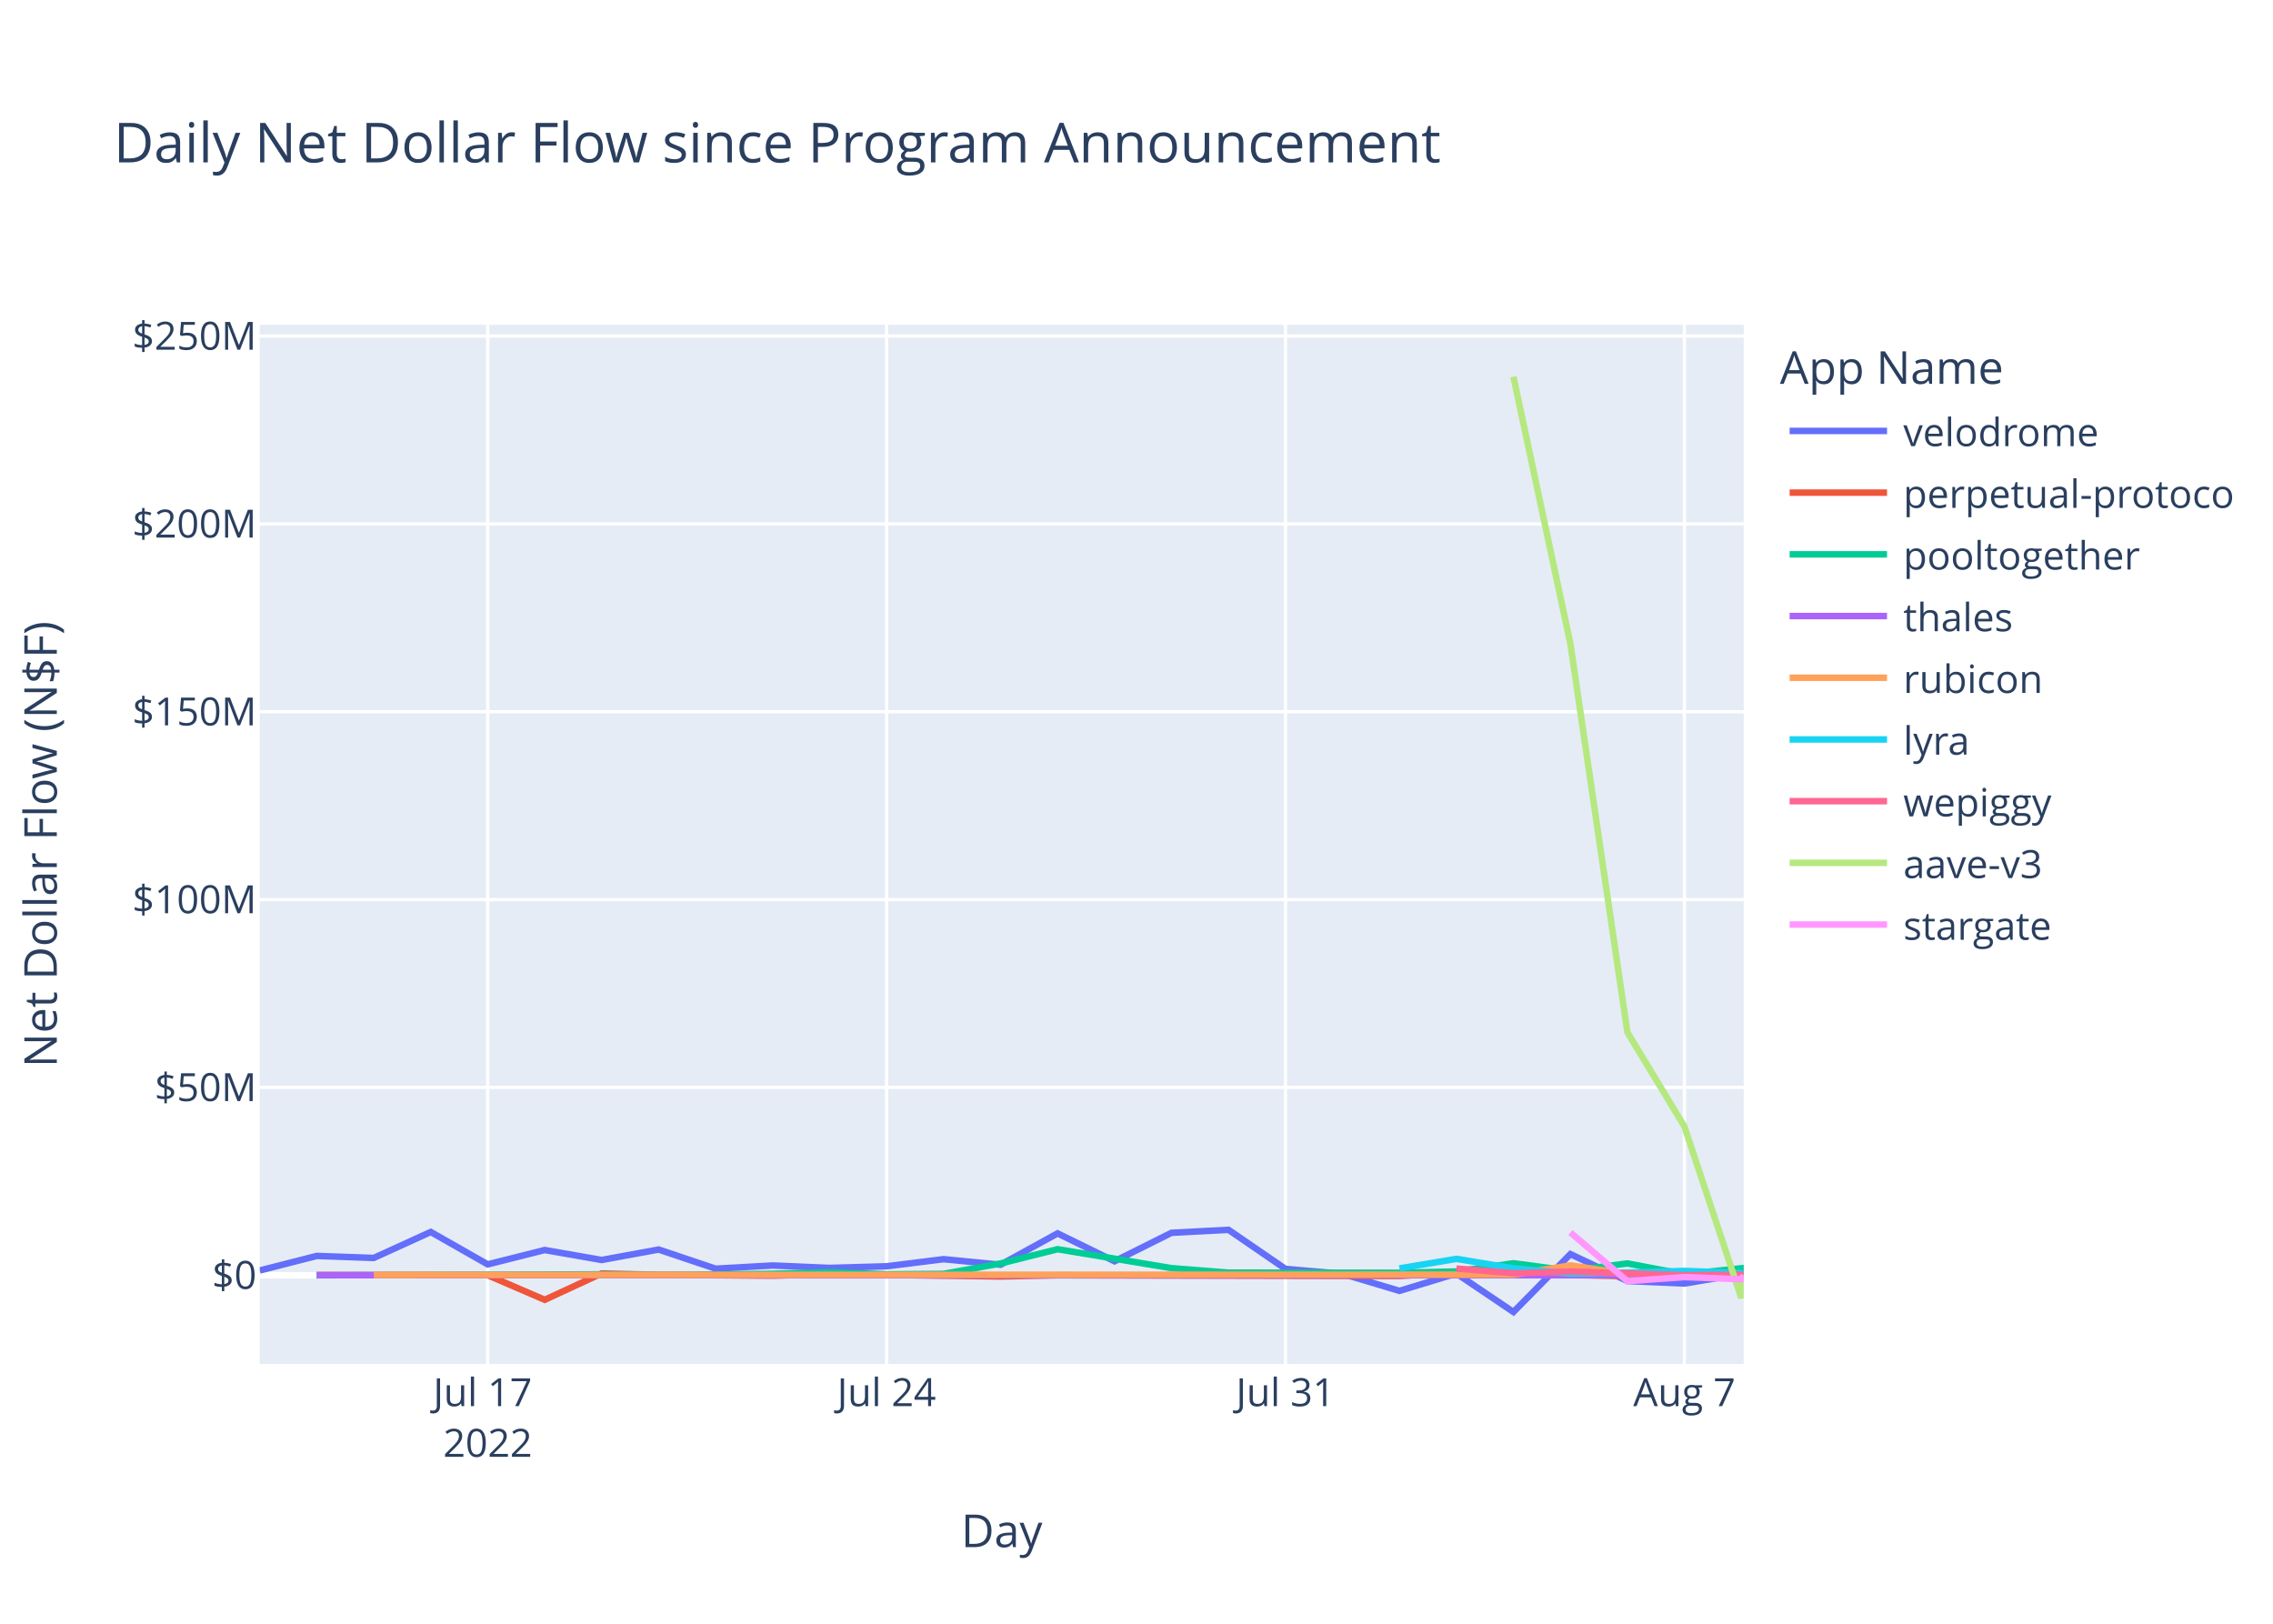
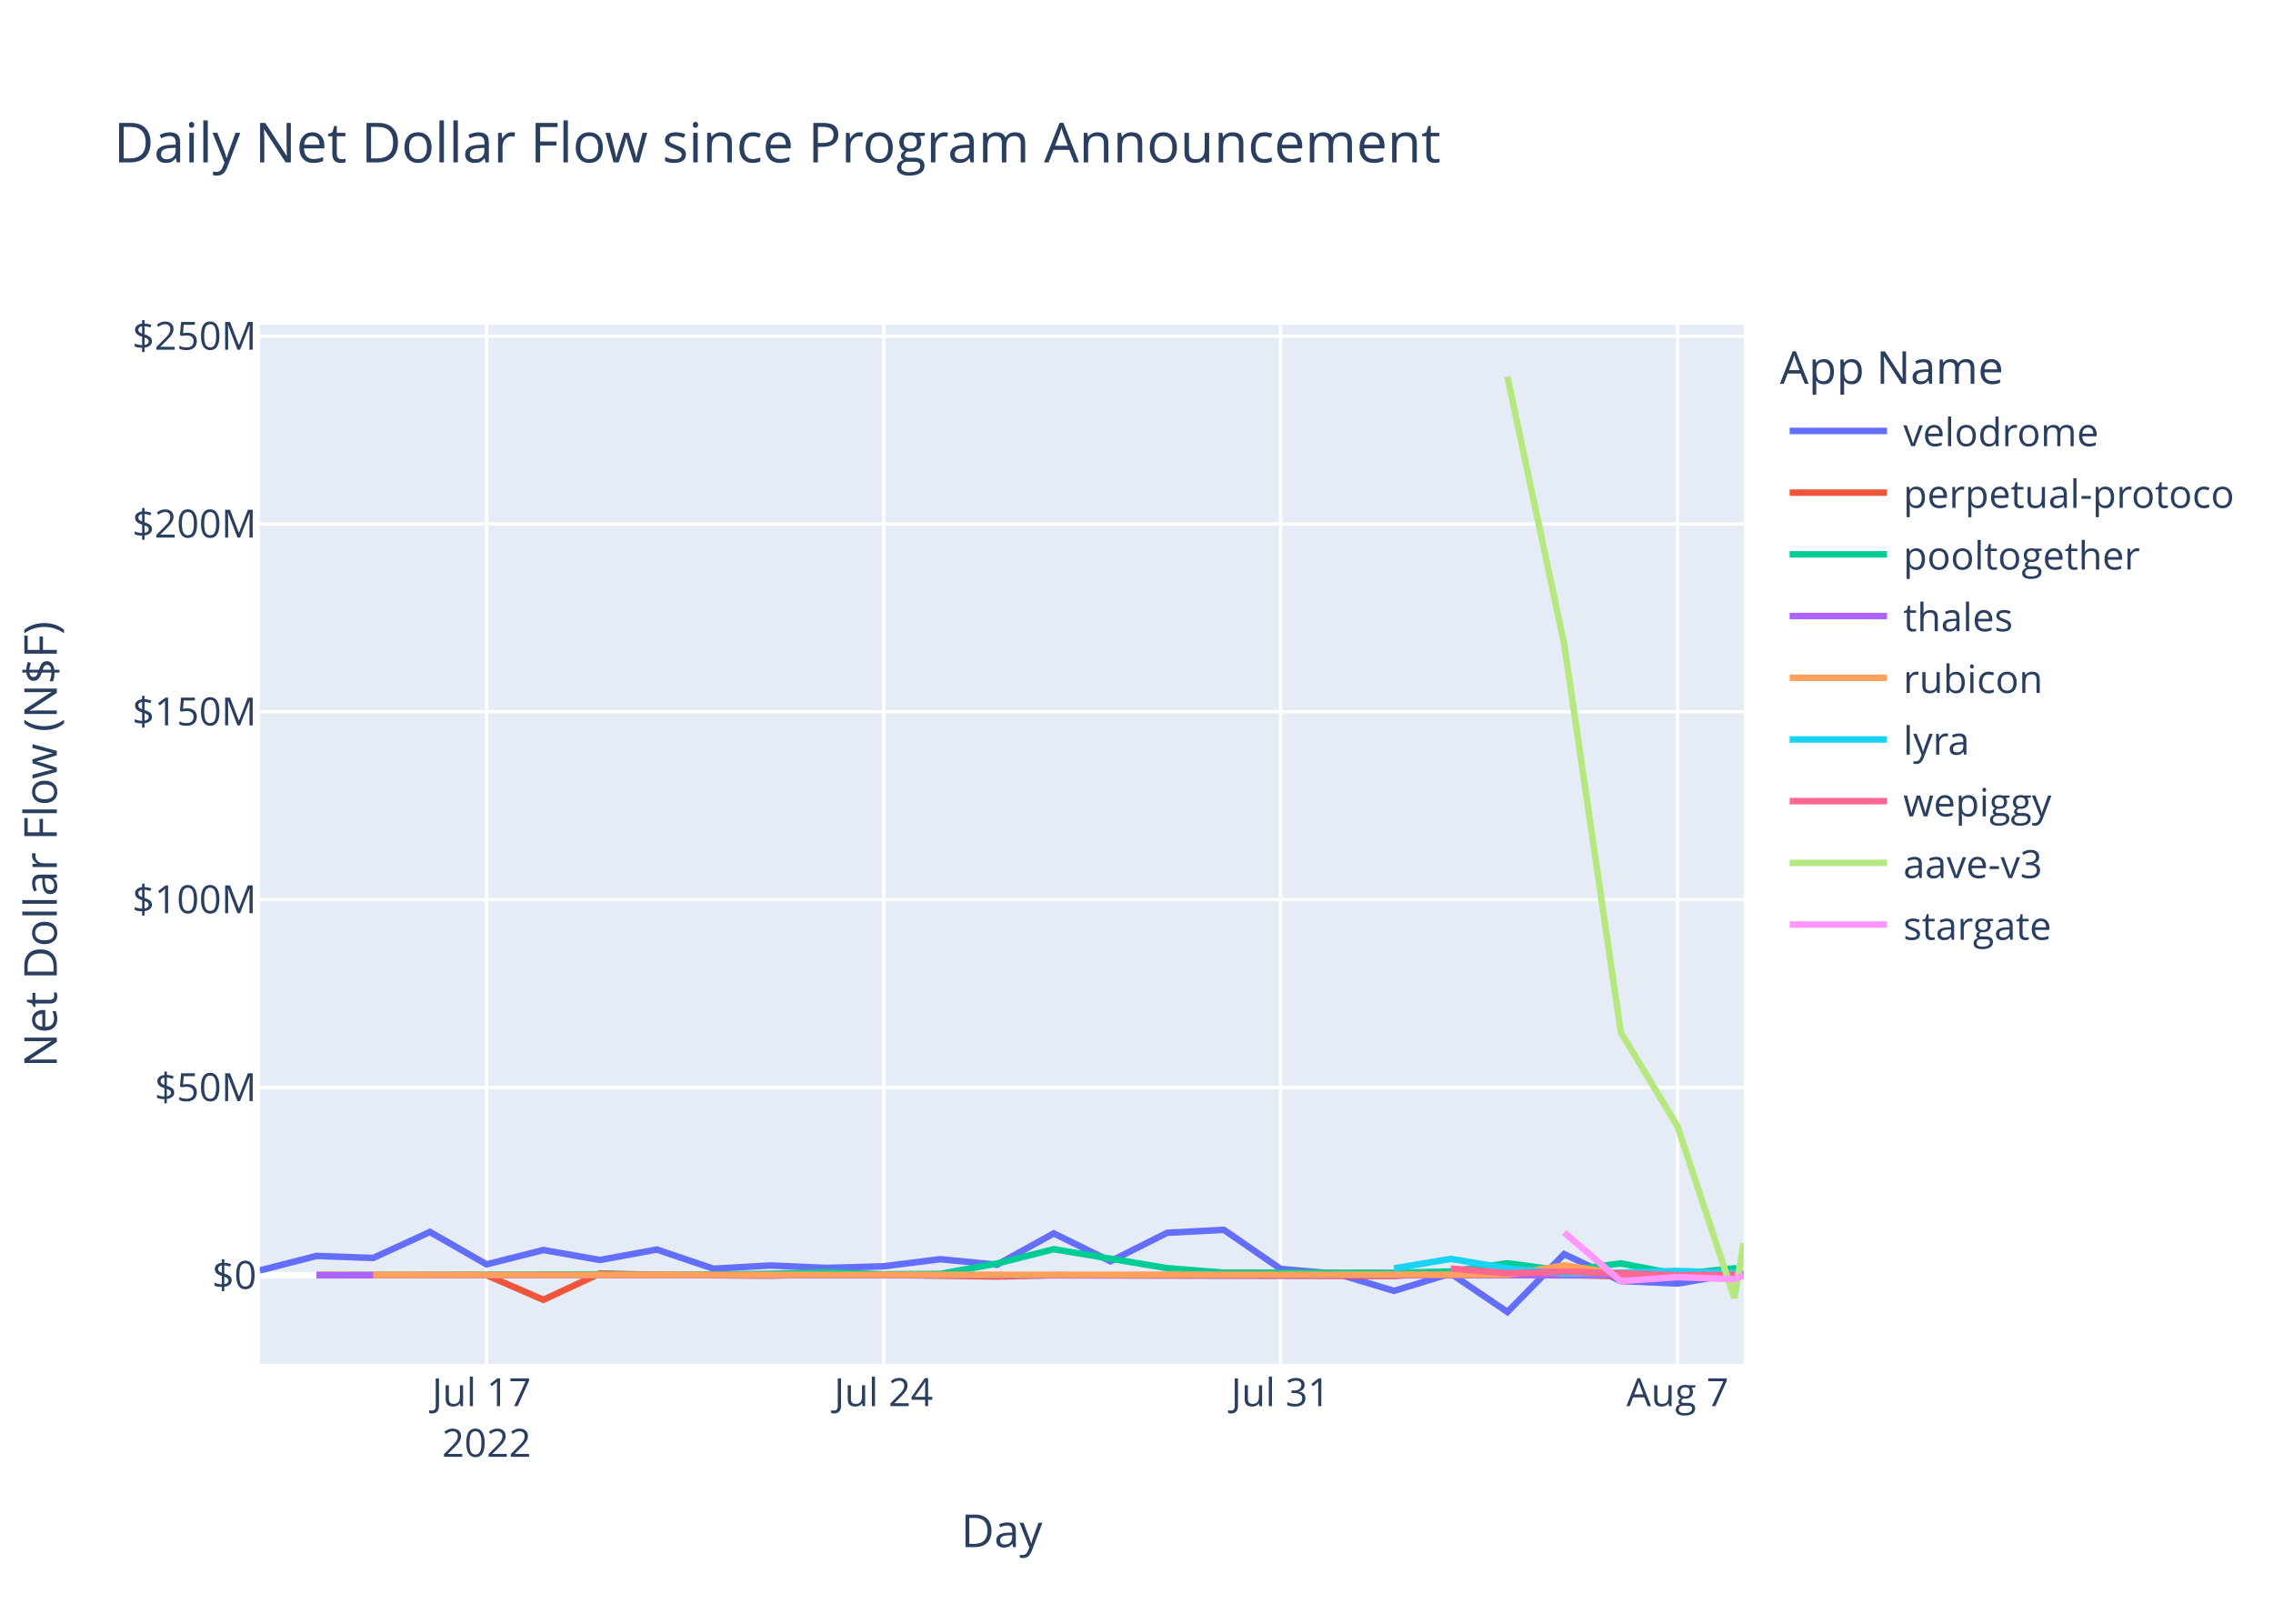
<svg xmlns="http://www.w3.org/2000/svg" class="main-svg" width="700" height="500" style="" viewBox="0 0 700 500">
  <rect x="0" y="0" width="700" height="500" style="fill: rgb(255, 255, 255); fill-opacity: 1;" />
-   <defs id="defs-7dc53f">
+   <defs id="defs-8d578c">
    <g class="clips">
-       <clipPath id="clip7dc53fxyplot" class="plotclip">
+       <clipPath id="clip8d578cxyplot" class="plotclip">
        <rect width="457" height="320" />
      </clipPath>
-       <clipPath class="axesclip" id="clip7dc53fx">
+       <clipPath class="axesclip" id="clip8d578cx">
        <rect x="80" y="0" width="457" height="500" />
      </clipPath>
-       <clipPath class="axesclip" id="clip7dc53fy">
+       <clipPath class="axesclip" id="clip8d578cy">
        <rect x="0" y="100" width="700" height="320" />
      </clipPath>
-       <clipPath class="axesclip" id="clip7dc53fxy">
+       <clipPath class="axesclip" id="clip8d578cxy">
        <rect x="80" y="100" width="457" height="320" />
      </clipPath>
    </g>
    <g class="gradients" />
    <g class="patterns" />
  </defs>
  <g class="bglayer">
    <rect class="bg" x="80" y="100" width="457" height="320" style="fill: rgb(229, 236, 246); fill-opacity: 1; stroke-width: 0;" />
  </g>
  <g class="layer-below">
    <g class="imagelayer" />
    <g class="shapelayer" />
  </g>
  <g class="cartesianlayer">
    <g class="subplot xy">
      <g class="layer-subplot">
        <g class="shapelayer" />
        <g class="imagelayer" />
      </g>
      <g class="minor-gridlayer">
        <g class="x" />
        <g class="y" />
      </g>
      <g class="gridlayer">
        <g class="x">
-           <path class="xgrid crisp" transform="translate(150.2,0)" d="M0,100v320" style="stroke: rgb(255, 255, 255); stroke-opacity: 1; stroke-width: 1px;" />
-           <path class="xgrid crisp" transform="translate(273.04,0)" d="M0,100v320" style="stroke: rgb(255, 255, 255); stroke-opacity: 1; stroke-width: 1px;" />
-           <path class="xgrid crisp" transform="translate(395.88,0)" d="M0,100v320" style="stroke: rgb(255, 255, 255); stroke-opacity: 1; stroke-width: 1px;" />
-           <path class="xgrid crisp" transform="translate(518.73,0)" d="M0,100v320" style="stroke: rgb(255, 255, 255); stroke-opacity: 1; stroke-width: 1px;" />
+           <path class="xgrid crisp" transform="translate(149.86,0)" d="M0,100v320" style="stroke: rgb(255, 255, 255); stroke-opacity: 1; stroke-width: 1px;" />
+           <path class="xgrid crisp" transform="translate(272.12,0)" d="M0,100v320" style="stroke: rgb(255, 255, 255); stroke-opacity: 1; stroke-width: 1px;" />
+           <path class="xgrid crisp" transform="translate(394.37,0)" d="M0,100v320" style="stroke: rgb(255, 255, 255); stroke-opacity: 1; stroke-width: 1px;" />
+           <path class="xgrid crisp" transform="translate(516.63,0)" d="M0,100v320" style="stroke: rgb(255, 255, 255); stroke-opacity: 1; stroke-width: 1px;" />
        </g>
        <g class="y">
          <path class="ygrid crisp" transform="translate(0,334.85)" d="M80,0h457" style="stroke: rgb(255, 255, 255); stroke-opacity: 1; stroke-width: 1px;" />
          <path class="ygrid crisp" transform="translate(0,277.01)" d="M80,0h457" style="stroke: rgb(255, 255, 255); stroke-opacity: 1; stroke-width: 1px;" />
          <path class="ygrid crisp" transform="translate(0,219.17)" d="M80,0h457" style="stroke: rgb(255, 255, 255); stroke-opacity: 1; stroke-width: 1px;" />
          <path class="ygrid crisp" transform="translate(0,161.33)" d="M80,0h457" style="stroke: rgb(255, 255, 255); stroke-opacity: 1; stroke-width: 1px;" />
          <path class="ygrid crisp" transform="translate(0,103.49)" d="M80,0h457" style="stroke: rgb(255, 255, 255); stroke-opacity: 1; stroke-width: 1px;" />
        </g>
      </g>
      <g class="zerolinelayer">
        <path class="yzl zl crisp" transform="translate(0,392.69)" d="M80,0h457" style="stroke: rgb(255, 255, 255); stroke-opacity: 1; stroke-width: 2px;" />
      </g>
      <path class="xlines-below" />
      <path class="ylines-below" />
      <g class="overlines-below" />
      <g class="xaxislayer-below" />
      <g class="yaxislayer-below" />
      <g class="overaxes-below" />
-       <g class="plot" transform="translate(80,100)" clip-path="url(#clip7dc53fxyplot)">
+       <g class="plot" transform="translate(80,100)" clip-path="url(#clip8d578cxyplot)">
        <g class="scatterlayer mlayer">
-           <g class="trace scatter trace0121e0" style="stroke-miterlimit: 2; opacity: 1;">
-             <g class="fills" />
-             <g class="errorbars" />
-             <g class="lines">
-               <path class="js-line" d="M0,291.22L17.55,286.74L35.1,287.36L52.65,279.36L70.2,289.34L87.75,284.92L105.29,287.99L122.84,284.77L140.39,290.67L157.94,289.68L175.49,290.43L193.04,289.93L210.59,287.74L228.14,289.45L245.69,279.8L263.24,288.38L280.78,279.62L298.33,278.7L315.88,290.73L333.43,292.25L350.98,297.5L368.53,292.16L386.08,304L403.63,286.18L421.18,294.47L438.73,295.24L456.27,292.28L457,292.69" style="vector-effect: non-scaling-stroke; fill: none; stroke: rgb(99, 110, 250); stroke-opacity: 1; stroke-width: 2px; opacity: 1;" />
-             </g>
-             <g class="points" />
-             <g class="text" />
-           </g>
-           <g class="trace scatter trace44da5f" style="stroke-miterlimit: 2; opacity: 1;">
-             <g class="fills" />
-             <g class="errorbars" />
-             <g class="lines">
-               <path class="js-line" d="M17.55,292.59L70.2,292.68L87.75,300.25L105.29,292.13L122.84,292.56L157.94,292.82L175.49,292.31L228.14,293.08L245.69,292.7L350.98,292.93L368.53,291.84L421.18,292.98L438.73,292.95L457,292.69" style="vector-effect: non-scaling-stroke; fill: none; stroke: rgb(239, 85, 59); stroke-opacity: 1; stroke-width: 2px; opacity: 1;" />
-             </g>
-             <g class="points" />
-             <g class="text" />
-           </g>
-           <g class="trace scatter trace152dde" style="stroke-miterlimit: 2; opacity: 1;">
-             <g class="fills" />
-             <g class="errorbars" />
-             <g class="lines">
-               <path class="js-line" d="M17.55,292.71L105.29,292.4L122.84,292.61L157.94,292.25L175.49,291.74L193.04,292.39L210.59,292.27L228.14,289.07L245.69,284.67L280.78,290.5L298.33,291.88L350.98,291.93L368.53,291.52L386.08,289L403.63,291.32L421.18,289.05L438.73,292.38L456.27,290.54L457,292.69" style="vector-effect: non-scaling-stroke; fill: none; stroke: rgb(0, 204, 150); stroke-opacity: 1; stroke-width: 2px; opacity: 1;" />
-             </g>
-             <g class="points" />
-             <g class="text" />
-           </g>
-           <g class="trace scatter trace19e41d" style="stroke-miterlimit: 2; opacity: 1;">
-             <g class="fills" />
-             <g class="errorbars" />
-             <g class="lines">
-               <path class="js-line" d="M17.55,292.68L438.73,292.71L456.27,292.7L457,292.69" style="vector-effect: non-scaling-stroke; fill: none; stroke: rgb(171, 99, 250); stroke-opacity: 1; stroke-width: 2px; opacity: 1;" />
-             </g>
-             <g class="points" />
-             <g class="text" />
-           </g>
-           <g class="trace scatter trace6cc459" style="stroke-miterlimit: 2; opacity: 1;">
-             <g class="fills" />
-             <g class="errorbars" />
-             <g class="lines">
-               <path class="js-line" d="M35.1,292.6L386.08,292.49L403.63,289.65L421.18,292.28L438.73,291.67L457,292.69" style="vector-effect: non-scaling-stroke; fill: none; stroke: rgb(255, 161, 90); stroke-opacity: 1; stroke-width: 2px; opacity: 1;" />
-             </g>
-             <g class="points" />
-             <g class="text" />
-           </g>
-           <g class="trace scatter trace0aec9f" style="stroke-miterlimit: 2; opacity: 1;">
-             <g class="fills" />
-             <g class="errorbars" />
-             <g class="lines">
-               <path class="js-line" d="M350.98,290.58L368.53,287.64L386.08,290.55L403.63,292.19L421.18,291.88L438.73,291.35L456.27,291.99L457,292.69" style="vector-effect: non-scaling-stroke; fill: none; stroke: rgb(25, 211, 243); stroke-opacity: 1; stroke-width: 2px; opacity: 1;" />
-             </g>
-             <g class="points" />
-             <g class="text" />
-           </g>
-           <g class="trace scatter traceda5975" style="stroke-miterlimit: 2; opacity: 1;">
-             <g class="fills" />
-             <g class="errorbars" />
-             <g class="lines">
-               <path class="js-line" d="M368.53,290.63L386.08,292.06L403.63,291.56L438.73,292.67L456.27,292.49L457,292.69" style="vector-effect: non-scaling-stroke; fill: none; stroke: rgb(255, 102, 146); stroke-opacity: 1; stroke-width: 2px; opacity: 1;" />
-             </g>
-             <g class="points" />
-             <g class="text" />
-           </g>
-           <g class="trace scatter traceda127a" style="stroke-miterlimit: 2; opacity: 1;">
-             <g class="fills" />
-             <g class="errorbars" />
-             <g class="lines">
-               <path class="js-line" d="M386.08,16L403.63,98.27L421.18,217.89L438.73,246.86L456.27,299.7L457,292.69" style="vector-effect: non-scaling-stroke; fill: none; stroke: rgb(182, 232, 128); stroke-opacity: 1; stroke-width: 2px; opacity: 1;" />
-             </g>
-             <g class="points" />
-             <g class="text" />
-           </g>
-           <g class="trace scatter trace674ab0" style="stroke-miterlimit: 2; opacity: 1;">
-             <g class="fills" />
-             <g class="errorbars" />
-             <g class="lines">
-               <path class="js-line" d="M403.63,279.53L421.18,294.51L438.73,293.26L456.27,293.91L457,292.69" style="vector-effect: non-scaling-stroke; fill: none; stroke: rgb(255, 151, 255); stroke-opacity: 1; stroke-width: 2px; opacity: 1;" />
+           <g class="trace scatter trace994d0b" style="stroke-miterlimit: 2; opacity: 1;">
+             <g class="fills" />
+             <g class="errorbars" />
+             <g class="lines">
+               <path class="js-line" d="M0,291.22L17.47,286.74L34.93,287.36L52.4,279.36L69.86,289.34L87.33,284.92L104.79,287.99L122.26,284.77L139.72,290.67L157.19,289.68L174.65,290.43L192.12,289.93L209.58,287.74L227.05,289.45L244.51,279.8L261.98,288.38L279.44,279.62L296.91,278.7L314.37,290.73L331.84,292.25L349.3,297.5L366.77,292.16L384.23,304L401.7,286.18L419.16,294.47L436.63,295.24L454.09,292.28L457,292.78" style="vector-effect: non-scaling-stroke; fill: none; stroke: rgb(99, 110, 250); stroke-opacity: 1; stroke-width: 2px; opacity: 1;" />
+             </g>
+             <g class="points" />
+             <g class="text" />
+           </g>
+           <g class="trace scatter trace92706c" style="stroke-miterlimit: 2; opacity: 1;">
+             <g class="fills" />
+             <g class="errorbars" />
+             <g class="lines">
+               <path class="js-line" d="M17.47,292.59L69.86,292.68L87.33,300.25L104.79,292.13L122.26,292.56L157.19,292.82L174.65,292.31L227.05,293.08L244.51,292.7L349.3,292.93L366.77,291.84L419.16,292.98L436.63,292.95L457,292.85" style="vector-effect: non-scaling-stroke; fill: none; stroke: rgb(239, 85, 59); stroke-opacity: 1; stroke-width: 2px; opacity: 1;" />
+             </g>
+             <g class="points" />
+             <g class="text" />
+           </g>
+           <g class="trace scatter trace3a6e59" style="stroke-miterlimit: 2; opacity: 1;">
+             <g class="fills" />
+             <g class="errorbars" />
+             <g class="lines">
+               <path class="js-line" d="M17.47,292.71L104.79,292.4L122.26,292.61L157.19,292.25L174.65,291.74L192.12,292.39L209.58,292.27L227.05,289.07L244.51,284.67L279.44,290.5L296.91,291.88L349.3,291.93L366.77,291.52L384.23,289L401.7,291.32L419.16,289.05L436.63,292.38L454.09,290.54L457,292.7" style="vector-effect: non-scaling-stroke; fill: none; stroke: rgb(0, 204, 150); stroke-opacity: 1; stroke-width: 2px; opacity: 1;" />
+             </g>
+             <g class="points" />
+             <g class="text" />
+           </g>
+           <g class="trace scatter trace821a83" style="stroke-miterlimit: 2; opacity: 1;">
+             <g class="fills" />
+             <g class="errorbars" />
+             <g class="lines">
+               <path class="js-line" d="M17.47,292.68L419.16,292.71L436.63,292.71L457,292.69" style="vector-effect: non-scaling-stroke; fill: none; stroke: rgb(171, 99, 250); stroke-opacity: 1; stroke-width: 2px; opacity: 1;" />
+             </g>
+             <g class="points" />
+             <g class="text" />
+           </g>
+           <g class="trace scatter traced9866e" style="stroke-miterlimit: 2; opacity: 1;">
+             <g class="fills" />
+             <g class="errorbars" />
+             <g class="lines">
+               <path class="js-line" d="M34.93,292.6L384.23,292.49L401.7,289.65L419.16,292.28L436.63,291.67L457,292.5" style="vector-effect: non-scaling-stroke; fill: none; stroke: rgb(255, 161, 90); stroke-opacity: 1; stroke-width: 2px; opacity: 1;" />
+             </g>
+             <g class="points" />
+             <g class="text" />
+           </g>
+           <g class="trace scatter traceae4a7a" style="stroke-miterlimit: 2; opacity: 1;">
+             <g class="fills" />
+             <g class="errorbars" />
+             <g class="lines">
+               <path class="js-line" d="M349.3,290.58L366.77,287.64L384.23,290.55L401.7,292.19L419.16,291.88L436.63,291.35L454.09,291.99L457,292.68" style="vector-effect: non-scaling-stroke; fill: none; stroke: rgb(25, 211, 243); stroke-opacity: 1; stroke-width: 2px; opacity: 1;" />
+             </g>
+             <g class="points" />
+             <g class="text" />
+           </g>
+           <g class="trace scatter tracefa7828" style="stroke-miterlimit: 2; opacity: 1;">
+             <g class="fills" />
+             <g class="errorbars" />
+             <g class="lines">
+               <path class="js-line" d="M366.77,290.63L384.23,292.06L401.7,291.56L436.63,292.67L454.09,292.49L457,292.69" style="vector-effect: non-scaling-stroke; fill: none; stroke: rgb(255, 102, 146); stroke-opacity: 1; stroke-width: 2px; opacity: 1;" />
+             </g>
+             <g class="points" />
+             <g class="text" />
+           </g>
+           <g class="trace scatter trace092f2e" style="stroke-miterlimit: 2; opacity: 1;">
+             <g class="fills" />
+             <g class="errorbars" />
+             <g class="lines">
+               <path class="js-line" d="M384.23,16L401.7,98.27L419.16,217.89L436.63,246.86L454.09,299.7L457,282.83" style="vector-effect: non-scaling-stroke; fill: none; stroke: rgb(182, 232, 128); stroke-opacity: 1; stroke-width: 2px; opacity: 1;" />
+             </g>
+             <g class="points" />
+             <g class="text" />
+           </g>
+           <g class="trace scatter tracef4f484" style="stroke-miterlimit: 2; opacity: 1;">
+             <g class="fills" />
+             <g class="errorbars" />
+             <g class="lines">
+               <path class="js-line" d="M401.7,279.53L419.16,294.51L436.63,293.26L454.09,293.91L457,292.64" style="vector-effect: non-scaling-stroke; fill: none; stroke: rgb(255, 151, 255); stroke-opacity: 1; stroke-width: 2px; opacity: 1;" />
            </g>
            <g class="points" />
            <g class="text" />
          </g>
        </g>
      </g>
      <g class="overplot" />
      <path class="xlines-above crisp" d="M0,0" style="fill: none;" />
      <path class="ylines-above crisp" d="M0,0" style="fill: none;" />
      <g class="overlines-above" />
      <g class="xaxislayer-above">
        <g class="xtick">
-           <text text-anchor="middle" x="0" y="433" transform="translate(150.2,0)" style="font-family: 'Open Sans', verdana, arial, sans-serif; font-size: 12px; fill: rgb(42, 63, 95); fill-opacity: 1; white-space: pre; opacity: 1;">
+           <text text-anchor="middle" x="0" y="433" transform="translate(149.86,0)" style="font-family: 'Open Sans', verdana, arial, sans-serif; font-size: 12px; fill: rgb(42, 63, 95); fill-opacity: 1; white-space: pre; opacity: 1;">
            <tspan class="line" dy="0em" x="0" y="433">Jul 17</tspan>
            <tspan class="line" dy="1.3em" x="0" y="433">2022</tspan>
          </text>
        </g>
        <g class="xtick">
-           <text text-anchor="middle" x="0" y="433" style="font-family: 'Open Sans', verdana, arial, sans-serif; font-size: 12px; fill: rgb(42, 63, 95); fill-opacity: 1; white-space: pre; opacity: 1;" transform="translate(273.04,0)">Jul 24</text>
+           <text text-anchor="middle" x="0" y="433" style="font-family: 'Open Sans', verdana, arial, sans-serif; font-size: 12px; fill: rgb(42, 63, 95); fill-opacity: 1; white-space: pre; opacity: 1;" transform="translate(272.12,0)">Jul 24</text>
        </g>
        <g class="xtick">
-           <text text-anchor="middle" x="0" y="433" style="font-family: 'Open Sans', verdana, arial, sans-serif; font-size: 12px; fill: rgb(42, 63, 95); fill-opacity: 1; white-space: pre; opacity: 1;" transform="translate(395.88,0)">Jul 31</text>
+           <text text-anchor="middle" x="0" y="433" style="font-family: 'Open Sans', verdana, arial, sans-serif; font-size: 12px; fill: rgb(42, 63, 95); fill-opacity: 1; white-space: pre; opacity: 1;" transform="translate(394.37,0)">Jul 31</text>
        </g>
        <g class="xtick">
-           <text text-anchor="middle" x="0" y="433" style="font-family: 'Open Sans', verdana, arial, sans-serif; font-size: 12px; fill: rgb(42, 63, 95); fill-opacity: 1; white-space: pre; opacity: 1;" transform="translate(518.73,0)">Aug 7</text>
+           <text text-anchor="middle" x="0" y="433" style="font-family: 'Open Sans', verdana, arial, sans-serif; font-size: 12px; fill: rgb(42, 63, 95); fill-opacity: 1; white-space: pre; opacity: 1;" transform="translate(516.63,0)">Aug 7</text>
        </g>
      </g>
      <g class="yaxislayer-above">
        <g class="ytick">
          <text text-anchor="end" x="79" y="4.2" transform="translate(0,392.69)" style="font-family: 'Open Sans', verdana, arial, sans-serif; font-size: 12px; fill: rgb(42, 63, 95); fill-opacity: 1; white-space: pre; opacity: 1;">$0</text>
        </g>
        <g class="ytick">
          <text text-anchor="end" x="79" y="4.2" style="font-family: 'Open Sans', verdana, arial, sans-serif; font-size: 12px; fill: rgb(42, 63, 95); fill-opacity: 1; white-space: pre; opacity: 1;" transform="translate(0,334.85)">$50M</text>
        </g>
        <g class="ytick">
          <text text-anchor="end" x="79" y="4.2" style="font-family: 'Open Sans', verdana, arial, sans-serif; font-size: 12px; fill: rgb(42, 63, 95); fill-opacity: 1; white-space: pre; opacity: 1;" transform="translate(0,277.01)">$100M</text>
        </g>
        <g class="ytick">
          <text text-anchor="end" x="79" y="4.2" style="font-family: 'Open Sans', verdana, arial, sans-serif; font-size: 12px; fill: rgb(42, 63, 95); fill-opacity: 1; white-space: pre; opacity: 1;" transform="translate(0,219.17)">$150M</text>
        </g>
        <g class="ytick">
          <text text-anchor="end" x="79" y="4.2" style="font-family: 'Open Sans', verdana, arial, sans-serif; font-size: 12px; fill: rgb(42, 63, 95); fill-opacity: 1; white-space: pre; opacity: 1;" transform="translate(0,161.33)">$200M</text>
        </g>
        <g class="ytick">
          <text text-anchor="end" x="79" y="4.2" style="font-family: 'Open Sans', verdana, arial, sans-serif; font-size: 12px; fill: rgb(42, 63, 95); fill-opacity: 1; white-space: pre; opacity: 1;" transform="translate(0,103.49)">$250M</text>
        </g>
      </g>
      <g class="overaxes-above" />
    </g>
  </g>
  <g class="polarlayer" />
  <g class="smithlayer" />
  <g class="ternarylayer" />
  <g class="geolayer" />
  <g class="funnelarealayer" />
  <g class="pielayer" />
  <g class="iciclelayer" />
  <g class="treemaplayer" />
  <g class="sunburstlayer" />
  <g class="glimages" />
-   <defs id="topdefs-7dc53f">
+   <defs id="topdefs-8d578c">
    <g class="clips" />
-     <clipPath id="legend7dc53f">
+     <clipPath id="legend8d578c">
      <rect width="142" height="200" x="0" y="0" />
    </clipPath>
  </defs>
  <g class="layer-above">
    <g class="imagelayer" />
    <g class="shapelayer" />
  </g>
  <g class="infolayer">
    <g class="legend" pointer-events="all" transform="translate(546.14,100)">
      <rect class="bg" shape-rendering="crispEdges" style="stroke: rgb(68, 68, 68); stroke-opacity: 1; fill: rgb(255, 255, 255); fill-opacity: 1; stroke-width: 0px;" width="142" height="200" x="0" y="0" />
-       <g class="scrollbox" transform="" clip-path="url(#legend7dc53f)">
+       <g class="scrollbox" transform="" clip-path="url(#legend8d578c)">
        <text class="legendtitletext" text-anchor="start" x="2" y="18.2" style="font-family: 'Open Sans', verdana, arial, sans-serif; font-size: 14px; fill: rgb(42, 63, 95); fill-opacity: 1; white-space: pre;">App Name</text>
        <g class="groups" transform="">
          <g class="traces" transform="translate(0,32.7)" style="opacity: 1;">
            <text class="legendtext" text-anchor="start" x="40" y="4.68" style="font-family: 'Open Sans', verdana, arial, sans-serif; font-size: 12px; fill: rgb(42, 63, 95); fill-opacity: 1; white-space: pre;">velodrome</text>
            <g class="layers" style="opacity: 1;">
              <g class="legendfill" />
              <g class="legendlines">
                <path class="js-line" d="M5,0h30" style="fill: none; stroke: rgb(99, 110, 250); stroke-opacity: 1; stroke-width: 2px;" />
              </g>
              <g class="legendsymbols">
                <g class="legendpoints" />
              </g>
            </g>
            <rect class="legendtoggle" x="0" y="-9.5" width="136.734" height="19" style="fill: rgb(0, 0, 0); fill-opacity: 0;" />
          </g>
        </g>
        <g class="groups" transform="">
          <g class="traces" transform="translate(0,51.7)" style="opacity: 1;">
            <text class="legendtext" text-anchor="start" x="40" y="4.68" style="font-family: 'Open Sans', verdana, arial, sans-serif; font-size: 12px; fill: rgb(42, 63, 95); fill-opacity: 1; white-space: pre;">perpetual-protocol</text>
            <g class="layers" style="opacity: 1;">
              <g class="legendfill" />
              <g class="legendlines">
                <path class="js-line" d="M5,0h30" style="fill: none; stroke: rgb(239, 85, 59); stroke-opacity: 1; stroke-width: 2px;" />
              </g>
              <g class="legendsymbols">
                <g class="legendpoints" />
              </g>
            </g>
            <rect class="legendtoggle" x="0" y="-9.5" width="136.734" height="19" style="fill: rgb(0, 0, 0); fill-opacity: 0;" />
          </g>
        </g>
        <g class="groups" transform="">
          <g class="traces" transform="translate(0,70.7)" style="opacity: 1;">
            <text class="legendtext" text-anchor="start" x="40" y="4.68" style="font-family: 'Open Sans', verdana, arial, sans-serif; font-size: 12px; fill: rgb(42, 63, 95); fill-opacity: 1; white-space: pre;">pooltogether</text>
            <g class="layers" style="opacity: 1;">
              <g class="legendfill" />
              <g class="legendlines">
                <path class="js-line" d="M5,0h30" style="fill: none; stroke: rgb(0, 204, 150); stroke-opacity: 1; stroke-width: 2px;" />
              </g>
              <g class="legendsymbols">
                <g class="legendpoints" />
              </g>
            </g>
            <rect class="legendtoggle" x="0" y="-9.5" width="136.734" height="19" style="fill: rgb(0, 0, 0); fill-opacity: 0;" />
          </g>
        </g>
        <g class="groups" transform="">
          <g class="traces" transform="translate(0,89.7)" style="opacity: 1;">
            <text class="legendtext" text-anchor="start" x="40" y="4.68" style="font-family: 'Open Sans', verdana, arial, sans-serif; font-size: 12px; fill: rgb(42, 63, 95); fill-opacity: 1; white-space: pre;">thales</text>
            <g class="layers" style="opacity: 1;">
              <g class="legendfill" />
              <g class="legendlines">
                <path class="js-line" d="M5,0h30" style="fill: none; stroke: rgb(171, 99, 250); stroke-opacity: 1; stroke-width: 2px;" />
              </g>
              <g class="legendsymbols">
                <g class="legendpoints" />
              </g>
            </g>
            <rect class="legendtoggle" x="0" y="-9.5" width="136.734" height="19" style="fill: rgb(0, 0, 0); fill-opacity: 0;" />
          </g>
        </g>
        <g class="groups" transform="">
          <g class="traces" transform="translate(0,108.7)" style="opacity: 1;">
            <text class="legendtext" text-anchor="start" x="40" y="4.68" style="font-family: 'Open Sans', verdana, arial, sans-serif; font-size: 12px; fill: rgb(42, 63, 95); fill-opacity: 1; white-space: pre;">rubicon</text>
            <g class="layers" style="opacity: 1;">
              <g class="legendfill" />
              <g class="legendlines">
                <path class="js-line" d="M5,0h30" style="fill: none; stroke: rgb(255, 161, 90); stroke-opacity: 1; stroke-width: 2px;" />
              </g>
              <g class="legendsymbols">
                <g class="legendpoints" />
              </g>
            </g>
            <rect class="legendtoggle" x="0" y="-9.5" width="136.734" height="19" style="fill: rgb(0, 0, 0); fill-opacity: 0;" />
          </g>
        </g>
        <g class="groups" transform="">
          <g class="traces" transform="translate(0,127.7)" style="opacity: 1;">
            <text class="legendtext" text-anchor="start" x="40" y="4.68" style="font-family: 'Open Sans', verdana, arial, sans-serif; font-size: 12px; fill: rgb(42, 63, 95); fill-opacity: 1; white-space: pre;">lyra</text>
            <g class="layers" style="opacity: 1;">
              <g class="legendfill" />
              <g class="legendlines">
                <path class="js-line" d="M5,0h30" style="fill: none; stroke: rgb(25, 211, 243); stroke-opacity: 1; stroke-width: 2px;" />
              </g>
              <g class="legendsymbols">
                <g class="legendpoints" />
              </g>
            </g>
            <rect class="legendtoggle" x="0" y="-9.5" width="136.734" height="19" style="fill: rgb(0, 0, 0); fill-opacity: 0;" />
          </g>
        </g>
        <g class="groups" transform="">
          <g class="traces" transform="translate(0,146.7)" style="opacity: 1;">
            <text class="legendtext" text-anchor="start" x="40" y="4.68" style="font-family: 'Open Sans', verdana, arial, sans-serif; font-size: 12px; fill: rgb(42, 63, 95); fill-opacity: 1; white-space: pre;">wepiggy</text>
            <g class="layers" style="opacity: 1;">
              <g class="legendfill" />
              <g class="legendlines">
                <path class="js-line" d="M5,0h30" style="fill: none; stroke: rgb(255, 102, 146); stroke-opacity: 1; stroke-width: 2px;" />
              </g>
              <g class="legendsymbols">
                <g class="legendpoints" />
              </g>
            </g>
            <rect class="legendtoggle" x="0" y="-9.5" width="136.734" height="19" style="fill: rgb(0, 0, 0); fill-opacity: 0;" />
          </g>
        </g>
        <g class="groups" transform="">
          <g class="traces" transform="translate(0,165.7)" style="opacity: 1;">
            <text class="legendtext" text-anchor="start" x="40" y="4.68" style="font-family: 'Open Sans', verdana, arial, sans-serif; font-size: 12px; fill: rgb(42, 63, 95); fill-opacity: 1; white-space: pre;">aave-v3</text>
            <g class="layers" style="opacity: 1;">
              <g class="legendfill" />
              <g class="legendlines">
                <path class="js-line" d="M5,0h30" style="fill: none; stroke: rgb(182, 232, 128); stroke-opacity: 1; stroke-width: 2px;" />
              </g>
              <g class="legendsymbols">
                <g class="legendpoints" />
              </g>
            </g>
            <rect class="legendtoggle" x="0" y="-9.5" width="136.734" height="19" style="fill: rgb(0, 0, 0); fill-opacity: 0;" />
          </g>
        </g>
        <g class="groups" transform="">
          <g class="traces" transform="translate(0,184.7)" style="opacity: 1;">
            <text class="legendtext" text-anchor="start" x="40" y="4.68" style="font-family: 'Open Sans', verdana, arial, sans-serif; font-size: 12px; fill: rgb(42, 63, 95); fill-opacity: 1; white-space: pre;">stargate</text>
            <g class="layers" style="opacity: 1;">
              <g class="legendfill" />
              <g class="legendlines">
                <path class="js-line" d="M5,0h30" style="fill: none; stroke: rgb(255, 151, 255); stroke-opacity: 1; stroke-width: 2px;" />
              </g>
              <g class="legendsymbols">
                <g class="legendpoints" />
              </g>
            </g>
            <rect class="legendtoggle" x="0" y="-9.5" width="136.734" height="19" style="fill: rgb(0, 0, 0); fill-opacity: 0;" />
          </g>
        </g>
      </g>
      <rect class="scrollbar" rx="20" ry="3" width="0" height="0" style="fill: rgb(128, 139, 164); fill-opacity: 1;" x="0" y="0" />
    </g>
    <g class="g-gtitle">
      <text class="gtitle" x="35" y="50" text-anchor="start" dy="0em" style="font-family: 'Open Sans', verdana, arial, sans-serif; font-size: 17px; fill: rgb(42, 63, 95); opacity: 1; font-weight: normal; white-space: pre;">Daily Net Dollar Flow since Program Announcement</text>
    </g>
    <g class="g-xtitle">
      <text class="xtitle" x="308.5" y="476.409" text-anchor="middle" style="font-family: 'Open Sans', verdana, arial, sans-serif; font-size: 14px; fill: rgb(42, 63, 95); opacity: 1; font-weight: normal; white-space: pre;">Day</text>
    </g>
    <g class="g-ytitle">
      <text class="ytitle" transform="rotate(-90,17.49688,260)" x="17.497" y="260" text-anchor="middle" style="font-family: 'Open Sans', verdana, arial, sans-serif; font-size: 14px; fill: rgb(42, 63, 95); opacity: 1; font-weight: normal; white-space: pre;">Net Dollar Flow (N$F)</text>
    </g>
  </g>
</svg>
